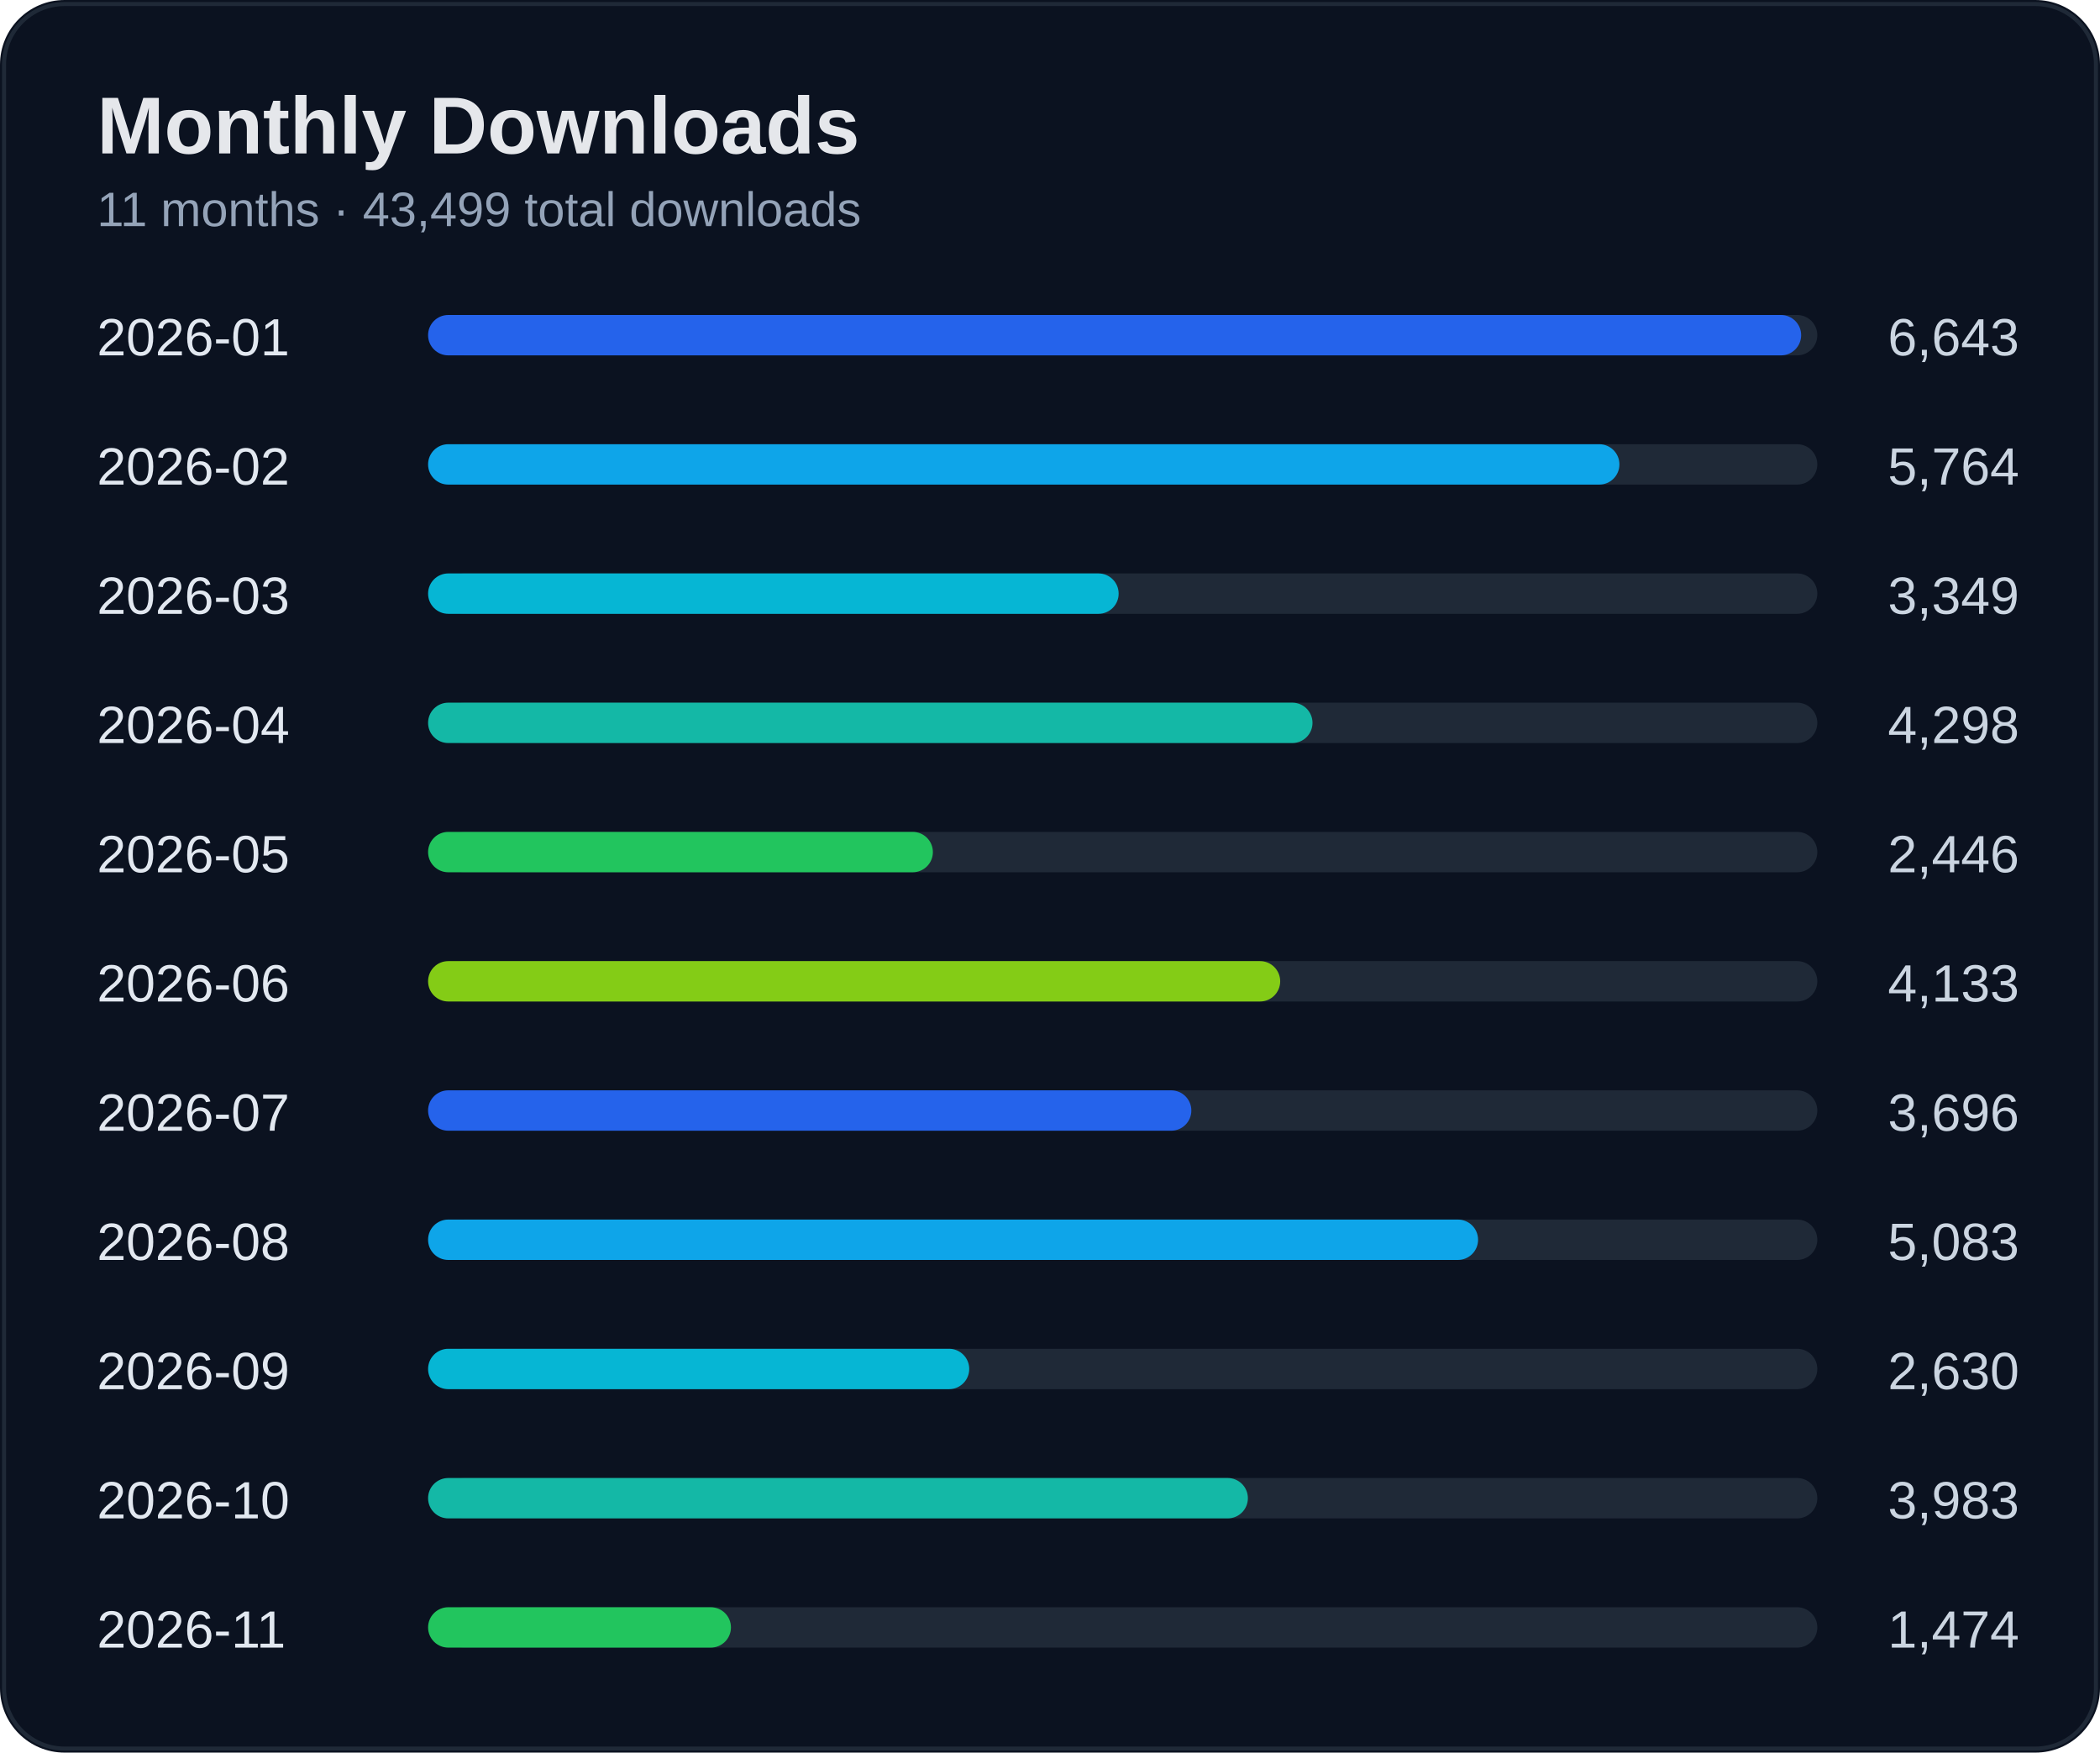
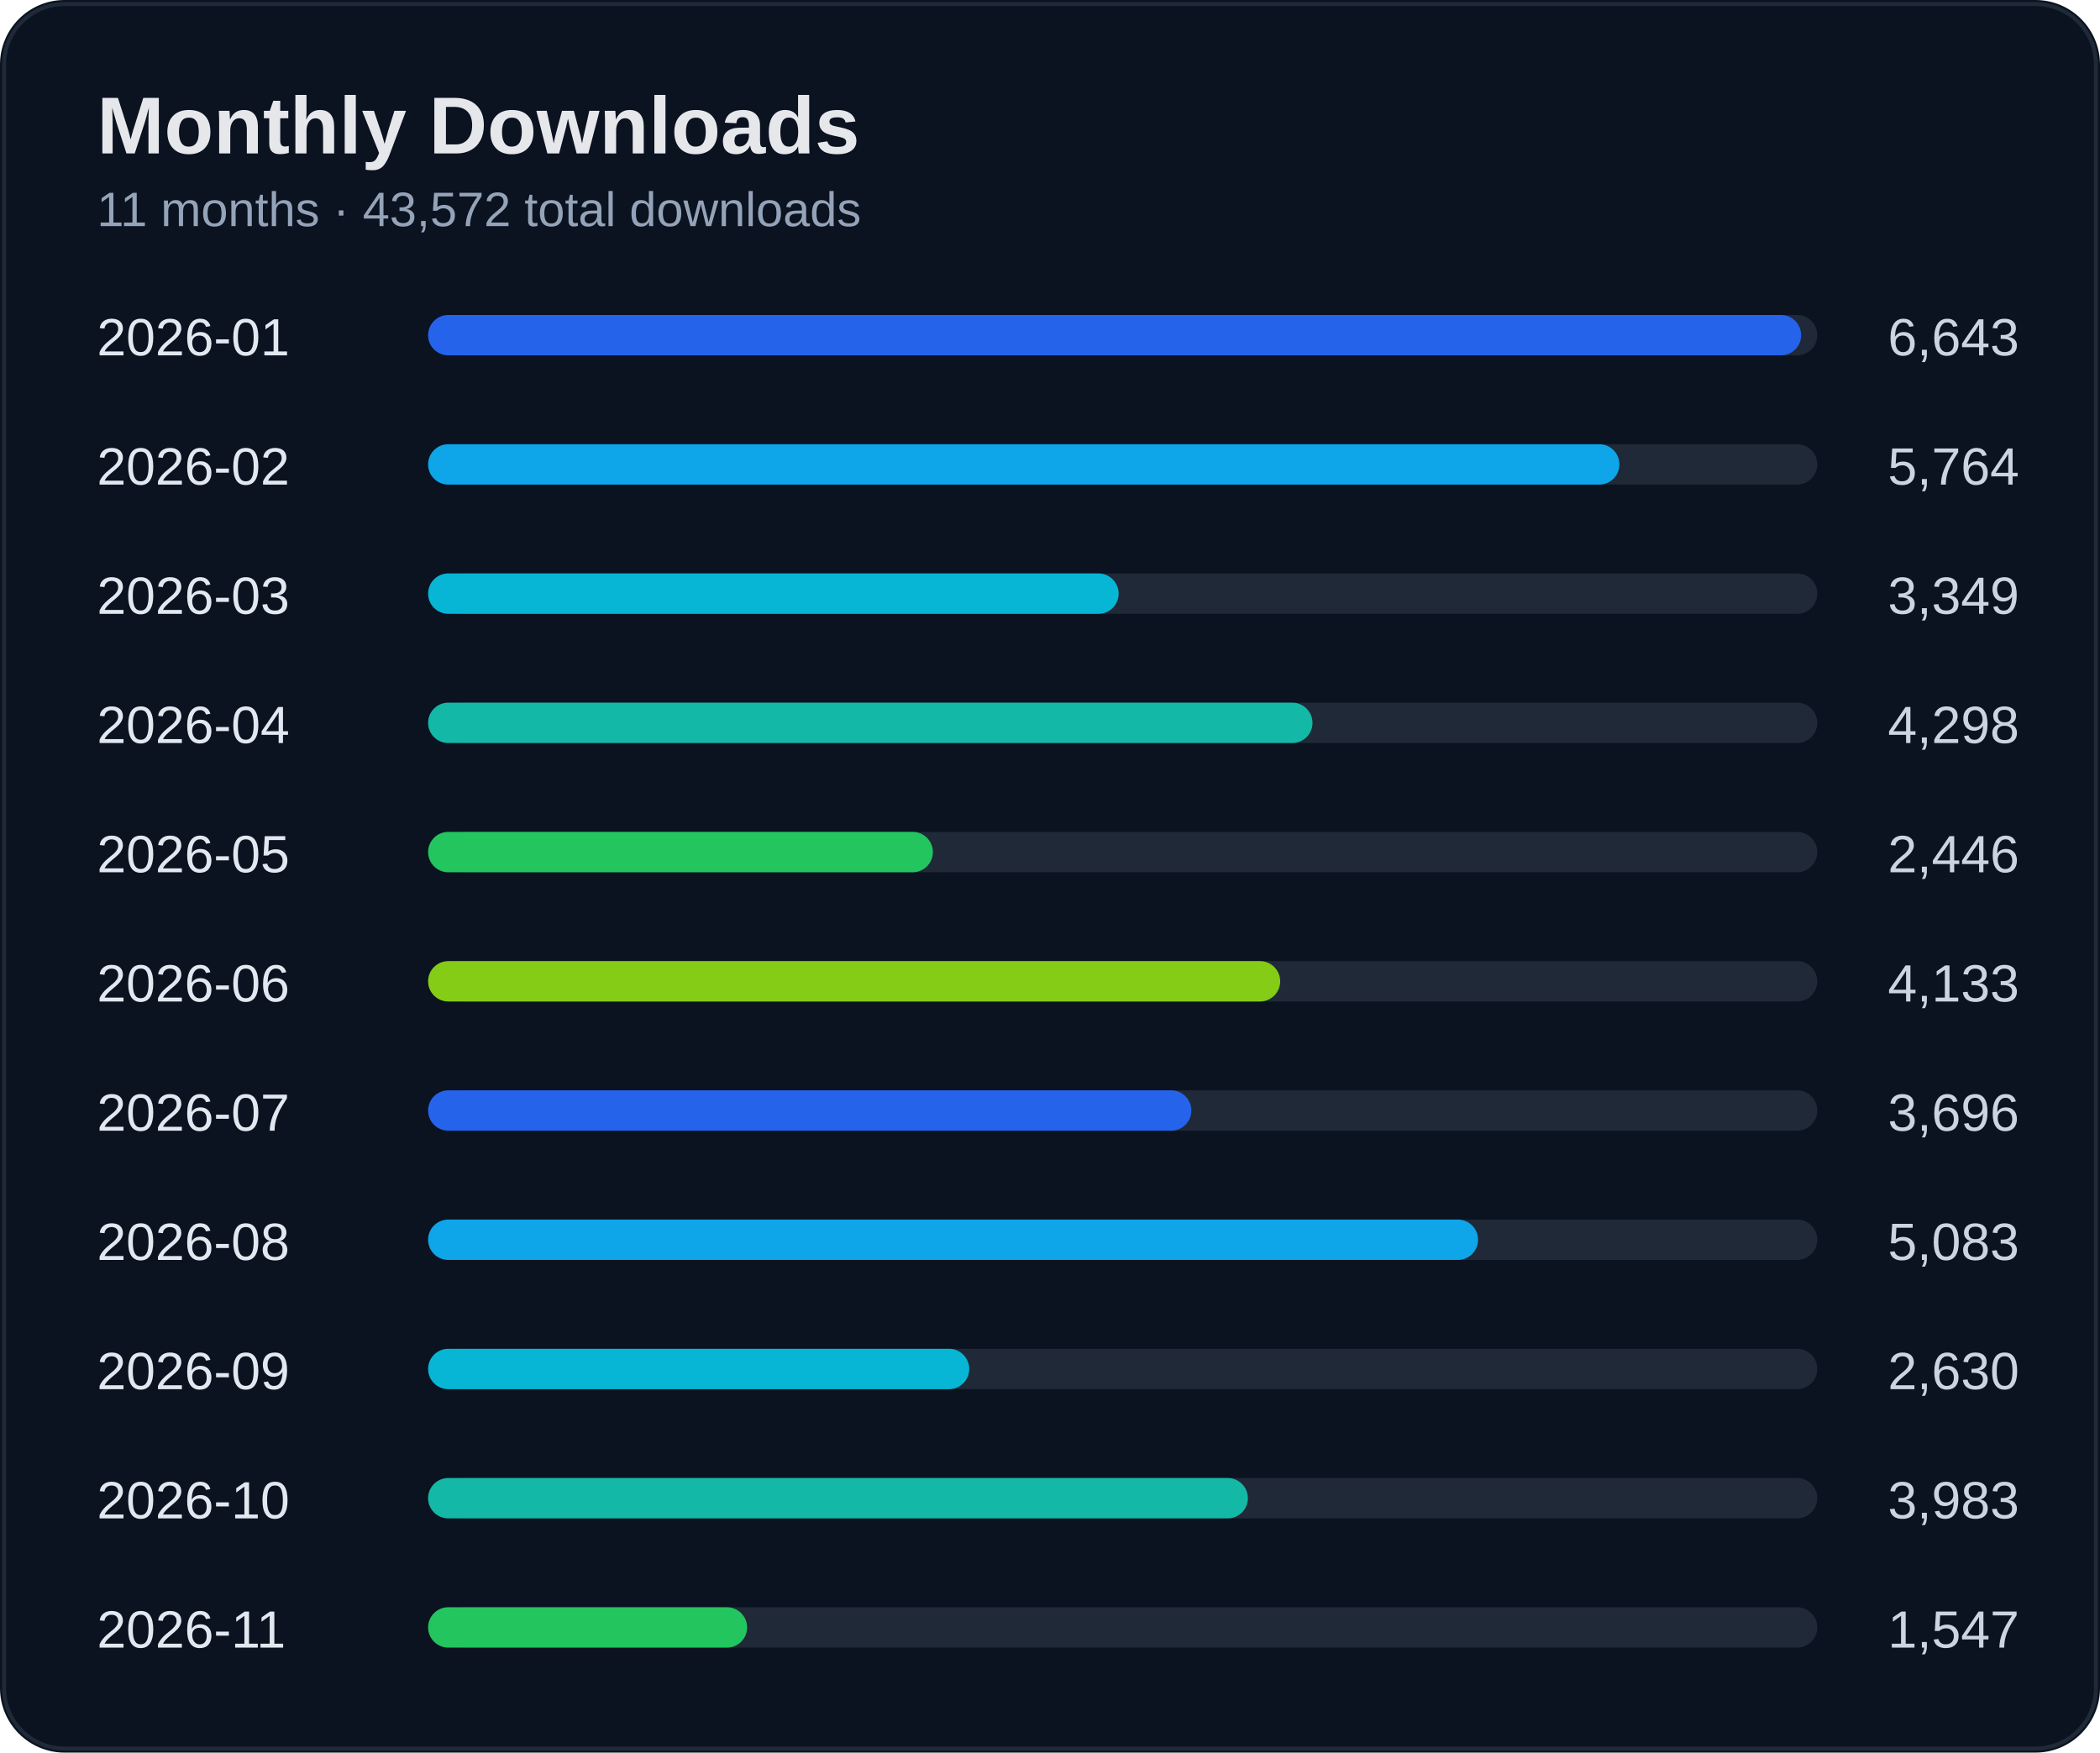
<svg xmlns="http://www.w3.org/2000/svg" width="520" height="434" viewBox="0 0 520 434">
  <rect width="100%" height="100%" rx="16" fill="#0b1220" />
  <rect x="1" y="1" width="518" height="432" rx="15" fill="none" stroke="#1f2937" />
  <text x="24" y="38" fill="#e5e7eb" font-size="20" font-weight="700" font-family="Segoe UI, Arial">Monthly Downloads</text>
-   <text x="24" y="56" fill="#94a3b8" font-size="12" font-family="Segoe UI, Arial">11 months · 43,499 total downloads</text>
+   <text x="24" y="56" fill="#94a3b8" font-size="12" font-family="Segoe UI, Arial">11 months · 43,572 total downloads</text>
  <text x="24" y="88" fill="#e2e8f0" font-size="13" font-family="Segoe UI, Arial">2026-01</text>
  <text x="500" y="88" fill="#cbd5e1" font-size="13" text-anchor="end" font-family="Segoe UI, Arial">6,643</text>
  <rect x="110" y="78" width="340" height="10" rx="5" fill="#1f2937" />
  <rect x="106" y="78" width="340" height="10" rx="5" fill="#2563eb" />
  <text x="24" y="120" fill="#e2e8f0" font-size="13" font-family="Segoe UI, Arial">2026-02</text>
  <text x="500" y="120" fill="#cbd5e1" font-size="13" text-anchor="end" font-family="Segoe UI, Arial">5,764</text>
  <rect x="110" y="110" width="340" height="10" rx="5" fill="#1f2937" />
  <rect x="106" y="110" width="295" height="10" rx="5" fill="#0ea5e9" />
  <text x="24" y="152" fill="#e2e8f0" font-size="13" font-family="Segoe UI, Arial">2026-03</text>
  <text x="500" y="152" fill="#cbd5e1" font-size="13" text-anchor="end" font-family="Segoe UI, Arial">3,349</text>
  <rect x="110" y="142" width="340" height="10" rx="5" fill="#1f2937" />
  <rect x="106" y="142" width="171" height="10" rx="5" fill="#06b6d4" />
  <text x="24" y="184" fill="#e2e8f0" font-size="13" font-family="Segoe UI, Arial">2026-04</text>
  <text x="500" y="184" fill="#cbd5e1" font-size="13" text-anchor="end" font-family="Segoe UI, Arial">4,298</text>
  <rect x="110" y="174" width="340" height="10" rx="5" fill="#1f2937" />
  <rect x="106" y="174" width="219" height="10" rx="5" fill="#14b8a6" />
  <text x="24" y="216" fill="#e2e8f0" font-size="13" font-family="Segoe UI, Arial">2026-05</text>
  <text x="500" y="216" fill="#cbd5e1" font-size="13" text-anchor="end" font-family="Segoe UI, Arial">2,446</text>
  <rect x="110" y="206" width="340" height="10" rx="5" fill="#1f2937" />
  <rect x="106" y="206" width="125" height="10" rx="5" fill="#22c55e" />
  <text x="24" y="248" fill="#e2e8f0" font-size="13" font-family="Segoe UI, Arial">2026-06</text>
  <text x="500" y="248" fill="#cbd5e1" font-size="13" text-anchor="end" font-family="Segoe UI, Arial">4,133</text>
  <rect x="110" y="238" width="340" height="10" rx="5" fill="#1f2937" />
  <rect x="106" y="238" width="211" height="10" rx="5" fill="#84cc16" />
  <text x="24" y="280" fill="#e2e8f0" font-size="13" font-family="Segoe UI, Arial">2026-07</text>
  <text x="500" y="280" fill="#cbd5e1" font-size="13" text-anchor="end" font-family="Segoe UI, Arial">3,696</text>
  <rect x="110" y="270" width="340" height="10" rx="5" fill="#1f2937" />
  <rect x="106" y="270" width="189" height="10" rx="5" fill="#2563eb" />
  <text x="24" y="312" fill="#e2e8f0" font-size="13" font-family="Segoe UI, Arial">2026-08</text>
  <text x="500" y="312" fill="#cbd5e1" font-size="13" text-anchor="end" font-family="Segoe UI, Arial">5,083</text>
  <rect x="110" y="302" width="340" height="10" rx="5" fill="#1f2937" />
  <rect x="106" y="302" width="260" height="10" rx="5" fill="#0ea5e9" />
  <text x="24" y="344" fill="#e2e8f0" font-size="13" font-family="Segoe UI, Arial">2026-09</text>
  <text x="500" y="344" fill="#cbd5e1" font-size="13" text-anchor="end" font-family="Segoe UI, Arial">2,630</text>
  <rect x="110" y="334" width="340" height="10" rx="5" fill="#1f2937" />
  <rect x="106" y="334" width="134" height="10" rx="5" fill="#06b6d4" />
  <text x="24" y="376" fill="#e2e8f0" font-size="13" font-family="Segoe UI, Arial">2026-10</text>
  <text x="500" y="376" fill="#cbd5e1" font-size="13" text-anchor="end" font-family="Segoe UI, Arial">3,983</text>
  <rect x="110" y="366" width="340" height="10" rx="5" fill="#1f2937" />
  <rect x="106" y="366" width="203" height="10" rx="5" fill="#14b8a6" />
  <text x="24" y="408" fill="#e2e8f0" font-size="13" font-family="Segoe UI, Arial">2026-11</text>
-   <text x="500" y="408" fill="#cbd5e1" font-size="13" text-anchor="end" font-family="Segoe UI, Arial">1,474</text>
+   <text x="500" y="408" fill="#cbd5e1" font-size="13" text-anchor="end" font-family="Segoe UI, Arial">1,547</text>
  <rect x="110" y="398" width="340" height="10" rx="5" fill="#1f2937" />
-   <rect x="106" y="398" width="75" height="10" rx="5" fill="#22c55e" />
+   <rect x="106" y="398" width="79" height="10" rx="5" fill="#22c55e" />
</svg>
